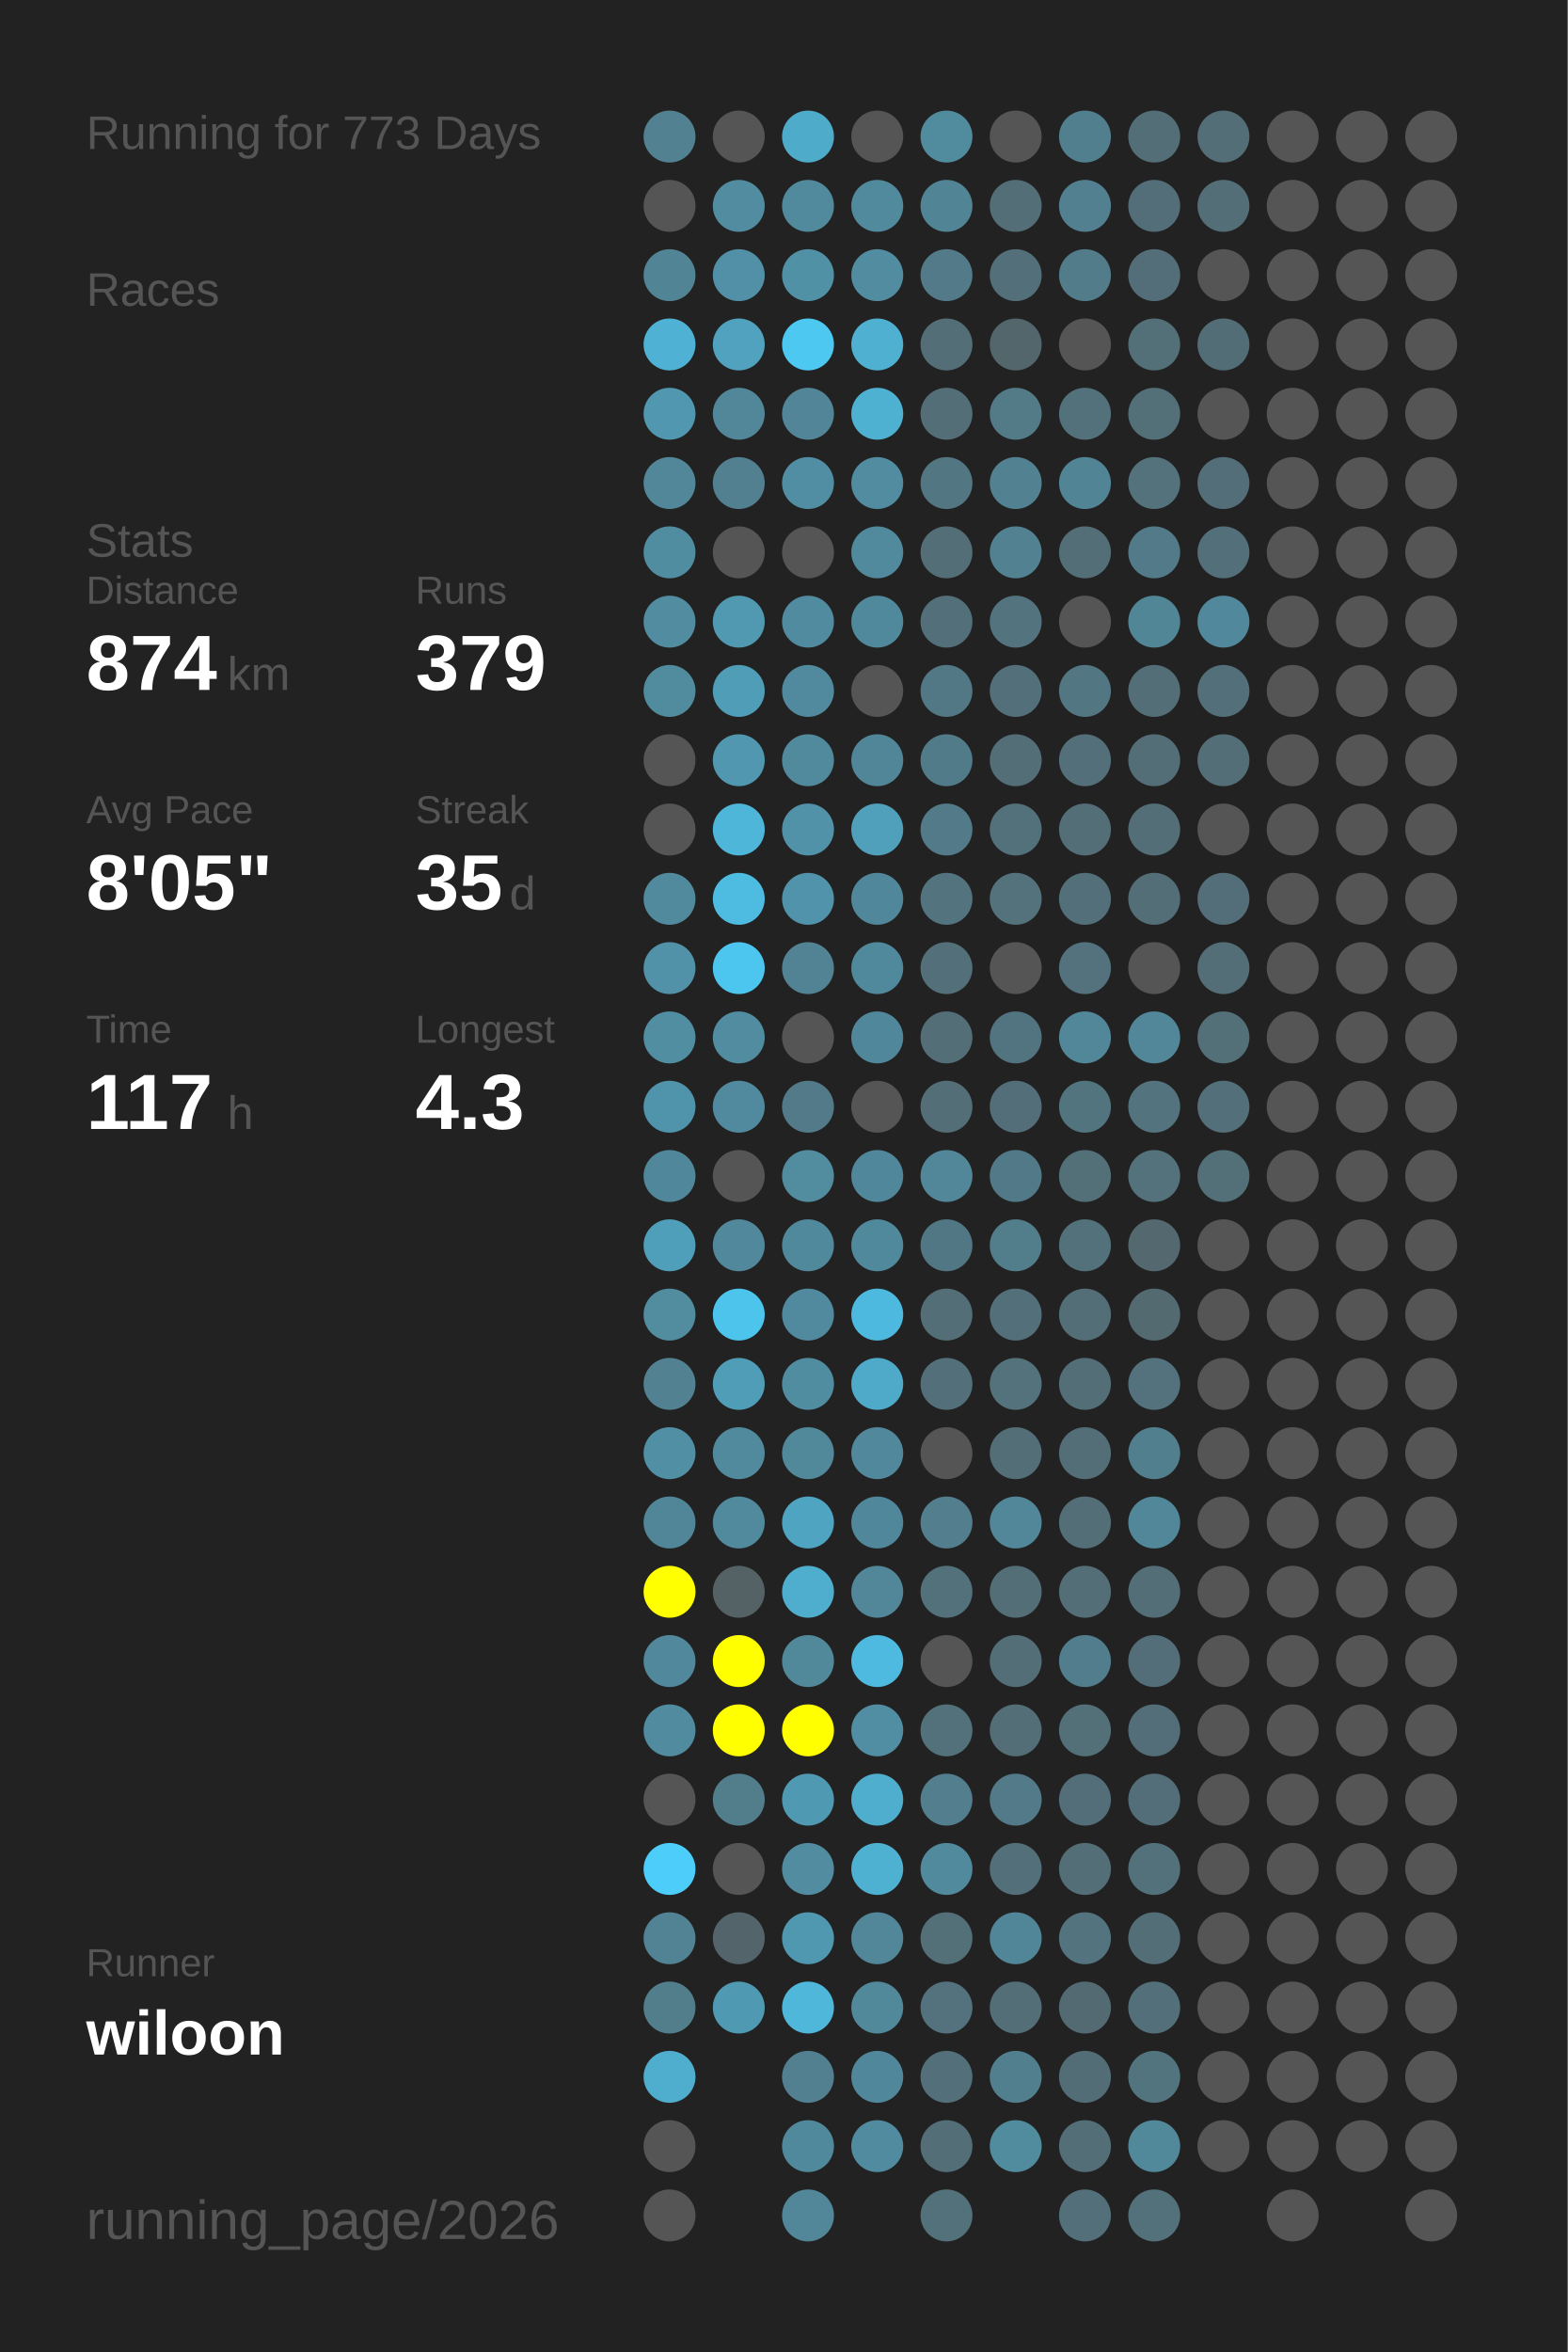
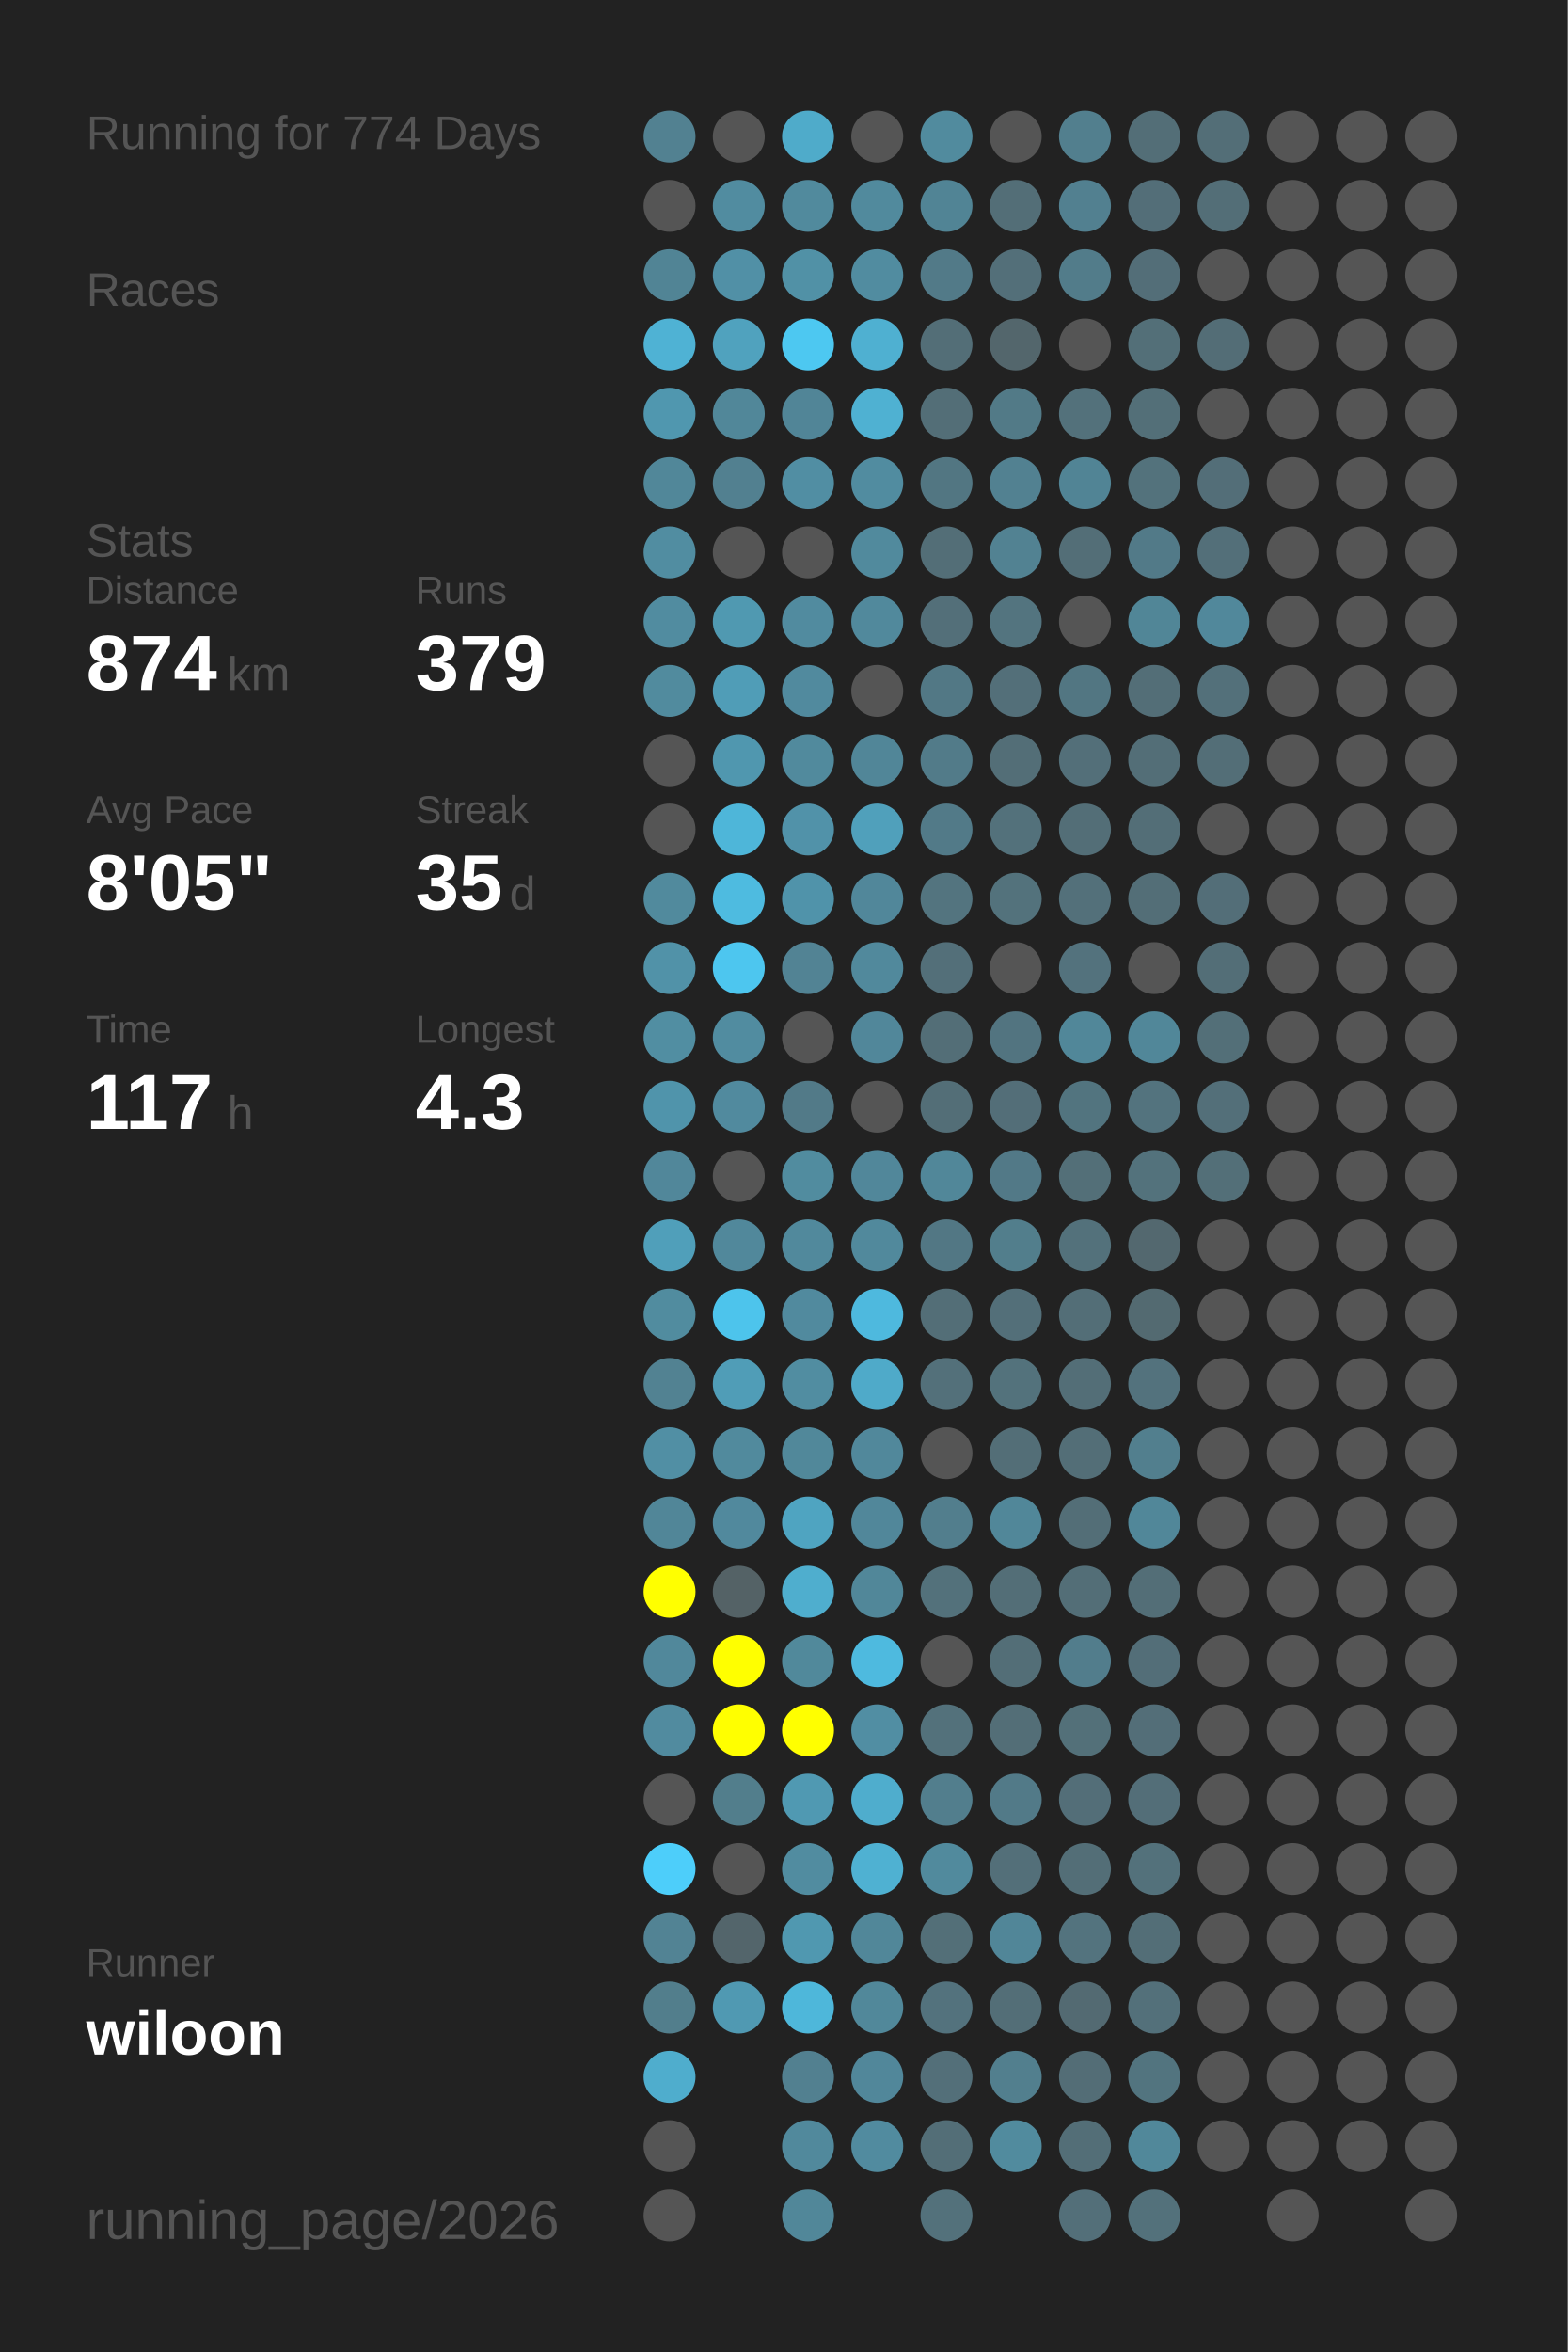
<svg xmlns="http://www.w3.org/2000/svg" baseProfile="full" height="300mm" version="1.1" viewBox="0,0,200,300" width="200mm">
  <defs />
  <rect fill="#222222" height="300" width="200" x="0" y="0" />
-   <text fill="#555555" style="font-size:6px; font-family:Arial;" x="11" y="19">Running for 773 Days</text>
+   <text fill="#555555" style="font-size:6px; font-family:Arial;" x="11" y="19">Running for 774 Days</text>
  <text fill="#555555" style="font-size:6px; font-family:Arial;" x="11" y="39">Races</text>
  <text fill="#555555" style="font-size:6px; font-family:Arial;" x="11" y="71">Stats</text>
  <text fill="#555555" style="font-size:5px; font-family:Arial;" x="11" y="77">Distance</text>
  <text fill="#FFFFFF" style="font-size:10px; font-family:Arial; font-weight:bold;" x="11" y="88">874</text>
  <text fill="#555555" style="font-size:6px; font-family:Arial;" x="29" y="88">km</text>
  <text fill="#555555" style="font-size:5px; font-family:Arial;" x="53" y="77">Runs</text>
  <text fill="#FFFFFF" style="font-size:10px; font-family:Arial; font-weight:bold;" x="53" y="88">379</text>
  <text fill="#555555" style="font-size:5px; font-family:Arial;" x="11" y="105">Avg Pace</text>
  <text fill="#FFFFFF" style="font-size:10px; font-family:Arial; font-weight:bold;" x="11" y="116">8'05"</text>
  <text fill="#555555" style="font-size:5px; font-family:Arial;" x="53" y="105">Streak</text>
  <text fill="#FFFFFF" style="font-size:10px; font-family:Arial; font-weight:bold;" x="53" y="116">35</text>
  <text fill="#555555" style="font-size:6px; font-family:Arial;" x="65" y="116">d</text>
  <text fill="#555555" style="font-size:5px; font-family:Arial;" x="11" y="133">Time</text>
  <text fill="#FFFFFF" style="font-size:10px; font-family:Arial; font-weight:bold;" x="11" y="144">117</text>
  <text fill="#555555" style="font-size:6px; font-family:Arial;" x="29" y="144">h</text>
  <text fill="#555555" style="font-size:5px; font-family:Arial;" x="53" y="133">Longest</text>
  <text fill="#FFFFFF" style="font-size:10px; font-family:Arial; font-weight:bold;" x="53" y="144">4.3</text>
  <text fill="#555555" style="font-size:5px; font-family:Arial;" x="11" y="252.065">Runner</text>
  <text fill="#FFFFFF" style="font-size:8px; font-family:Arial; font-weight:bold;" x="11" y="262.065">wiloon</text>
  <text fill="#555555" style="font-size:7px; font-family:Arial;" x="11" y="285.581">running_page/2026</text>
  <circle cx="85.417" cy="17.419" fill="#528191" r="3.312" />
  <circle cx="85.417" cy="26.258" fill="#555555" r="3.312" />
  <circle cx="85.417" cy="35.097" fill="#518495" r="3.312" />
  <circle cx="85.417" cy="43.935" fill="#4fb2d4" r="3.312" />
  <circle cx="85.417" cy="52.774" fill="#5097af" r="3.312" />
  <circle cx="85.417" cy="61.613" fill="#518799" r="3.312" />
  <circle cx="85.417" cy="70.452" fill="#518da1" r="3.312" />
  <circle cx="85.417" cy="79.29" fill="#518ca0" r="3.312" />
  <circle cx="85.417" cy="88.129" fill="#518b9e" r="3.312" />
  <circle cx="85.417" cy="96.968" fill="#555555" r="3.312" />
  <circle cx="85.417" cy="105.806" fill="#555555" r="3.312" />
  <circle cx="85.417" cy="114.645" fill="#518a9d" r="3.312" />
  <circle cx="85.417" cy="123.484" fill="#5192a8" r="3.312" />
  <circle cx="85.417" cy="132.323" fill="#518ea2" r="3.312" />
  <circle cx="85.417" cy="141.161" fill="#5094ab" r="3.312" />
  <circle cx="85.417" cy="150" fill="#51879a" r="3.312" />
  <circle cx="85.417" cy="158.839" fill="#509fba" r="3.312" />
  <circle cx="85.417" cy="167.677" fill="#518c9f" r="3.312" />
  <circle cx="85.417" cy="176.516" fill="#528292" r="3.312" />
  <circle cx="85.417" cy="185.355" fill="#518fa4" r="3.312" />
  <circle cx="85.417" cy="194.194" fill="#518698" r="3.312" />
  <circle cx="85.417" cy="203.032" fill="#FFFF00" r="3.312" />
  <circle cx="85.417" cy="211.871" fill="#51889b" r="3.312" />
  <circle cx="85.417" cy="220.71" fill="#518b9f" r="3.312" />
  <circle cx="85.417" cy="229.548" fill="#555555" r="3.312" />
  <circle cx="85.417" cy="238.387" fill="#4dcefa" r="3.312" />
  <circle cx="85.417" cy="247.226" fill="#528394" r="3.312" />
  <circle cx="85.417" cy="256.065" fill="#527e8c" r="3.312" />
  <circle cx="85.417" cy="264.903" fill="#4fadcd" r="3.312" />
  <circle cx="85.417" cy="273.742" fill="#555555" r="3.312" />
  <circle cx="85.417" cy="282.581" fill="#555555" r="3.312" />
  <circle cx="94.25" cy="17.419" fill="#555555" r="3.312" />
  <circle cx="94.25" cy="26.258" fill="#518ca0" r="3.312" />
  <circle cx="94.25" cy="35.097" fill="#5190a6" r="3.312" />
  <circle cx="94.25" cy="43.935" fill="#50a2be" r="3.312" />
  <circle cx="94.25" cy="52.774" fill="#518799" r="3.312" />
  <circle cx="94.25" cy="61.613" fill="#528090" r="3.312" />
  <circle cx="94.25" cy="70.452" fill="#555555" r="3.312" />
  <circle cx="94.25" cy="79.29" fill="#5099b1" r="3.312" />
  <circle cx="94.25" cy="88.129" fill="#509db7" r="3.312" />
  <circle cx="94.25" cy="96.968" fill="#5097af" r="3.312" />
  <circle cx="94.25" cy="105.806" fill="#4eb6d9" r="3.312" />
  <circle cx="94.25" cy="114.645" fill="#4ebbe0" r="3.312" />
  <circle cx="94.25" cy="123.484" fill="#4dc6ef" r="3.312" />
  <circle cx="94.25" cy="132.323" fill="#518ca0" r="3.312" />
  <circle cx="94.25" cy="141.161" fill="#518a9e" r="3.312" />
  <circle cx="94.25" cy="150" fill="#555555" r="3.312" />
  <circle cx="94.25" cy="158.839" fill="#51889b" r="3.312" />
  <circle cx="94.25" cy="167.677" fill="#4dc4ec" r="3.312" />
  <circle cx="94.25" cy="176.516" fill="#509db7" r="3.312" />
  <circle cx="94.25" cy="185.355" fill="#518a9d" r="3.312" />
  <circle cx="94.25" cy="194.194" fill="#51899d" r="3.312" />
  <circle cx="94.25" cy="203.032" fill="#546266" r="3.312" />
  <circle cx="94.25" cy="211.871" fill="#FFFF00" r="3.312" />
  <circle cx="94.25" cy="220.71" fill="#FFFF00" r="3.312" />
  <circle cx="94.25" cy="229.548" fill="#527e8c" r="3.312" />
  <circle cx="94.25" cy="238.387" fill="#555555" r="3.312" />
  <circle cx="94.25" cy="247.226" fill="#53656b" r="3.312" />
  <circle cx="94.25" cy="256.065" fill="#5099b2" r="3.312" />
  <circle cx="103.083" cy="17.419" fill="#4fabca" r="3.312" />
  <circle cx="103.083" cy="26.258" fill="#518a9d" r="3.312" />
  <circle cx="103.083" cy="35.097" fill="#5191a6" r="3.312" />
  <circle cx="103.083" cy="43.935" fill="#4dc8f1" r="3.312" />
  <circle cx="103.083" cy="52.774" fill="#518597" r="3.312" />
  <circle cx="103.083" cy="61.613" fill="#518ea3" r="3.312" />
  <circle cx="103.083" cy="70.452" fill="#555555" r="3.312" />
  <circle cx="103.083" cy="79.29" fill="#518b9f" r="3.312" />
  <circle cx="103.083" cy="88.129" fill="#518a9e" r="3.312" />
  <circle cx="103.083" cy="96.968" fill="#518a9d" r="3.312" />
  <circle cx="103.083" cy="105.806" fill="#5192a9" r="3.312" />
  <circle cx="103.083" cy="114.645" fill="#5093aa" r="3.312" />
  <circle cx="103.083" cy="123.484" fill="#528394" r="3.312" />
  <circle cx="103.083" cy="132.323" fill="#555555" r="3.312" />
  <circle cx="103.083" cy="141.161" fill="#527a88" r="3.312" />
  <circle cx="103.083" cy="150" fill="#518c9f" r="3.312" />
  <circle cx="103.083" cy="158.839" fill="#51899c" r="3.312" />
  <circle cx="103.083" cy="167.677" fill="#518a9e" r="3.312" />
  <circle cx="103.083" cy="176.516" fill="#518da1" r="3.312" />
  <circle cx="103.083" cy="185.355" fill="#51889a" r="3.312" />
  <circle cx="103.083" cy="194.194" fill="#4fa4c1" r="3.312" />
  <circle cx="103.083" cy="203.032" fill="#4faece" r="3.312" />
  <circle cx="103.083" cy="211.871" fill="#51899b" r="3.312" />
  <circle cx="103.083" cy="220.71" fill="#FFFF00" r="3.312" />
  <circle cx="103.083" cy="229.548" fill="#5099b2" r="3.312" />
  <circle cx="103.083" cy="238.387" fill="#518ca0" r="3.312" />
  <circle cx="103.083" cy="247.226" fill="#5098b0" r="3.312" />
  <circle cx="103.083" cy="256.065" fill="#4eb7da" r="3.312" />
  <circle cx="103.083" cy="264.903" fill="#528090" r="3.312" />
  <circle cx="103.083" cy="273.742" fill="#51899c" r="3.312" />
  <circle cx="103.083" cy="282.581" fill="#518799" r="3.312" />
  <circle cx="111.917" cy="17.419" fill="#555555" r="3.312" />
  <circle cx="111.917" cy="26.258" fill="#518a9d" r="3.312" />
  <circle cx="111.917" cy="35.097" fill="#518ca0" r="3.312" />
  <circle cx="111.917" cy="43.935" fill="#4fb0d1" r="3.312" />
  <circle cx="111.917" cy="52.774" fill="#4fb1d2" r="3.312" />
  <circle cx="111.917" cy="61.613" fill="#518ca0" r="3.312" />
  <circle cx="111.917" cy="70.452" fill="#518a9d" r="3.312" />
  <circle cx="111.917" cy="79.29" fill="#51899c" r="3.312" />
  <circle cx="111.917" cy="88.129" fill="#555555" r="3.312" />
  <circle cx="111.917" cy="96.968" fill="#518698" r="3.312" />
  <circle cx="111.917" cy="105.806" fill="#50a0bb" r="3.312" />
  <circle cx="111.917" cy="114.645" fill="#51879a" r="3.312" />
  <circle cx="111.917" cy="123.484" fill="#51899c" r="3.312" />
  <circle cx="111.917" cy="132.323" fill="#51879a" r="3.312" />
  <circle cx="111.917" cy="141.161" fill="#555555" r="3.312" />
  <circle cx="111.917" cy="150" fill="#51879a" r="3.312" />
  <circle cx="111.917" cy="158.839" fill="#51899c" r="3.312" />
  <circle cx="111.917" cy="167.677" fill="#4eb9de" r="3.312" />
  <circle cx="111.917" cy="176.516" fill="#4faac9" r="3.312" />
  <circle cx="111.917" cy="185.355" fill="#51889b" r="3.312" />
  <circle cx="111.917" cy="194.194" fill="#51879a" r="3.312" />
  <circle cx="111.917" cy="203.032" fill="#518799" r="3.312" />
  <circle cx="111.917" cy="211.871" fill="#4ebadf" r="3.312" />
  <circle cx="111.917" cy="220.71" fill="#518ea3" r="3.312" />
  <circle cx="111.917" cy="229.548" fill="#4fadcd" r="3.312" />
  <circle cx="111.917" cy="238.387" fill="#4fb1d2" r="3.312" />
  <circle cx="111.917" cy="247.226" fill="#518799" r="3.312" />
  <circle cx="111.917" cy="256.065" fill="#51889a" r="3.312" />
  <circle cx="111.917" cy="264.903" fill="#51879a" r="3.312" />
  <circle cx="111.917" cy="273.742" fill="#518b9f" r="3.312" />
  <circle cx="120.75" cy="17.419" fill="#518b9e" r="3.312" />
  <circle cx="120.75" cy="26.258" fill="#518495" r="3.312" />
  <circle cx="120.75" cy="35.097" fill="#527a88" r="3.312" />
  <circle cx="120.75" cy="43.935" fill="#536e77" r="3.312" />
  <circle cx="120.75" cy="52.774" fill="#536e77" r="3.312" />
  <circle cx="120.75" cy="61.613" fill="#527682" r="3.312" />
  <circle cx="120.75" cy="70.452" fill="#536e77" r="3.312" />
  <circle cx="120.75" cy="79.29" fill="#536f79" r="3.312" />
  <circle cx="120.75" cy="88.129" fill="#527885" r="3.312" />
  <circle cx="120.75" cy="96.968" fill="#527b89" r="3.312" />
  <circle cx="120.75" cy="105.806" fill="#527a88" r="3.312" />
  <circle cx="120.75" cy="114.645" fill="#53747f" r="3.312" />
  <circle cx="120.75" cy="123.484" fill="#536f79" r="3.312" />
  <circle cx="120.75" cy="132.323" fill="#536e77" r="3.312" />
  <circle cx="120.75" cy="141.161" fill="#536e77" r="3.312" />
  <circle cx="120.75" cy="150" fill="#518799" r="3.312" />
  <circle cx="120.75" cy="158.839" fill="#527784" r="3.312" />
  <circle cx="120.75" cy="167.677" fill="#536e77" r="3.312" />
  <circle cx="120.75" cy="176.516" fill="#53707a" r="3.312" />
  <circle cx="120.75" cy="185.355" fill="#555555" r="3.312" />
  <circle cx="120.75" cy="194.194" fill="#527e8d" r="3.312" />
  <circle cx="120.75" cy="203.032" fill="#53717b" r="3.312" />
  <circle cx="120.75" cy="211.871" fill="#555555" r="3.312" />
  <circle cx="120.75" cy="220.71" fill="#53717b" r="3.312" />
  <circle cx="120.75" cy="229.548" fill="#527e8d" r="3.312" />
  <circle cx="120.75" cy="238.387" fill="#518a9d" r="3.312" />
  <circle cx="120.75" cy="247.226" fill="#536f78" r="3.312" />
  <circle cx="120.75" cy="256.065" fill="#53727d" r="3.312" />
  <circle cx="120.75" cy="264.903" fill="#536f79" r="3.312" />
  <circle cx="120.75" cy="273.742" fill="#536e77" r="3.312" />
  <circle cx="120.75" cy="282.581" fill="#53717b" r="3.312" />
  <circle cx="129.583" cy="17.419" fill="#555555" r="3.312" />
  <circle cx="129.583" cy="26.258" fill="#536e77" r="3.312" />
  <circle cx="129.583" cy="35.097" fill="#536f79" r="3.312" />
  <circle cx="129.583" cy="43.935" fill="#53666c" r="3.312" />
  <circle cx="129.583" cy="52.774" fill="#527a87" r="3.312" />
  <circle cx="129.583" cy="61.613" fill="#528191" r="3.312" />
  <circle cx="129.583" cy="70.452" fill="#528292" r="3.312" />
  <circle cx="129.583" cy="79.29" fill="#53747f" r="3.312" />
  <circle cx="129.583" cy="88.129" fill="#536f79" r="3.312" />
  <circle cx="129.583" cy="96.968" fill="#536e77" r="3.312" />
  <circle cx="129.583" cy="105.806" fill="#53717b" r="3.312" />
  <circle cx="129.583" cy="114.645" fill="#53727c" r="3.312" />
  <circle cx="129.583" cy="123.484" fill="#555555" r="3.312" />
  <circle cx="129.583" cy="132.323" fill="#527480" r="3.312" />
  <circle cx="129.583" cy="141.161" fill="#536e78" r="3.312" />
  <circle cx="129.583" cy="150" fill="#527987" r="3.312" />
  <circle cx="129.583" cy="158.839" fill="#527e8c" r="3.312" />
  <circle cx="129.583" cy="167.677" fill="#536f79" r="3.312" />
  <circle cx="129.583" cy="176.516" fill="#53727c" r="3.312" />
  <circle cx="129.583" cy="185.355" fill="#536e77" r="3.312" />
  <circle cx="129.583" cy="194.194" fill="#518799" r="3.312" />
  <circle cx="129.583" cy="203.032" fill="#536e77" r="3.312" />
  <circle cx="129.583" cy="211.871" fill="#536e77" r="3.312" />
  <circle cx="129.583" cy="220.71" fill="#536e77" r="3.312" />
  <circle cx="129.583" cy="229.548" fill="#527a88" r="3.312" />
  <circle cx="129.583" cy="238.387" fill="#536f79" r="3.312" />
  <circle cx="129.583" cy="247.226" fill="#518698" r="3.312" />
  <circle cx="129.583" cy="256.065" fill="#536e77" r="3.312" />
  <circle cx="129.583" cy="264.903" fill="#527f8e" r="3.312" />
  <circle cx="129.583" cy="273.742" fill="#518b9e" r="3.312" />
  <circle cx="138.417" cy="17.419" fill="#527f8e" r="3.312" />
  <circle cx="138.417" cy="26.258" fill="#528090" r="3.312" />
  <circle cx="138.417" cy="35.097" fill="#527c8a" r="3.312" />
  <circle cx="138.417" cy="43.935" fill="#555555" r="3.312" />
  <circle cx="138.417" cy="52.774" fill="#53717b" r="3.312" />
  <circle cx="138.417" cy="61.613" fill="#518495" r="3.312" />
  <circle cx="138.417" cy="70.452" fill="#536e77" r="3.312" />
  <circle cx="138.417" cy="79.29" fill="#555555" r="3.312" />
  <circle cx="138.417" cy="88.129" fill="#527682" r="3.312" />
  <circle cx="138.417" cy="96.968" fill="#536f79" r="3.312" />
  <circle cx="138.417" cy="105.806" fill="#536e77" r="3.312" />
  <circle cx="138.417" cy="114.645" fill="#53707a" r="3.312" />
  <circle cx="138.417" cy="123.484" fill="#53727d" r="3.312" />
  <circle cx="138.417" cy="132.323" fill="#518799" r="3.312" />
  <circle cx="138.417" cy="141.161" fill="#52747f" r="3.312" />
  <circle cx="138.417" cy="150" fill="#536f78" r="3.312" />
  <circle cx="138.417" cy="158.839" fill="#53717b" r="3.312" />
  <circle cx="138.417" cy="167.677" fill="#536e77" r="3.312" />
  <circle cx="138.417" cy="176.516" fill="#536e77" r="3.312" />
  <circle cx="138.417" cy="185.355" fill="#536e77" r="3.312" />
  <circle cx="138.417" cy="194.194" fill="#536e77" r="3.312" />
  <circle cx="138.417" cy="203.032" fill="#536e77" r="3.312" />
  <circle cx="138.417" cy="211.871" fill="#527d8c" r="3.312" />
  <circle cx="138.417" cy="220.71" fill="#537079" r="3.312" />
  <circle cx="138.417" cy="229.548" fill="#536e78" r="3.312" />
  <circle cx="138.417" cy="238.387" fill="#536e77" r="3.312" />
  <circle cx="138.417" cy="247.226" fill="#53737e" r="3.312" />
  <circle cx="138.417" cy="256.065" fill="#536a72" r="3.312" />
  <circle cx="138.417" cy="264.903" fill="#536d76" r="3.312" />
  <circle cx="138.417" cy="273.742" fill="#536e77" r="3.312" />
  <circle cx="138.417" cy="282.581" fill="#536f79" r="3.312" />
  <circle cx="147.25" cy="17.419" fill="#536e77" r="3.312" />
  <circle cx="147.25" cy="26.258" fill="#536e78" r="3.312" />
  <circle cx="147.25" cy="35.097" fill="#536e78" r="3.312" />
  <circle cx="147.25" cy="43.935" fill="#536f78" r="3.312" />
  <circle cx="147.25" cy="52.774" fill="#536f78" r="3.312" />
  <circle cx="147.25" cy="61.613" fill="#53727c" r="3.312" />
  <circle cx="147.25" cy="70.452" fill="#527a88" r="3.312" />
  <circle cx="147.25" cy="79.29" fill="#518697" r="3.312" />
  <circle cx="147.25" cy="88.129" fill="#536e77" r="3.312" />
  <circle cx="147.25" cy="96.968" fill="#536e77" r="3.312" />
  <circle cx="147.25" cy="105.806" fill="#536e77" r="3.312" />
  <circle cx="147.25" cy="114.645" fill="#536e77" r="3.312" />
  <circle cx="147.25" cy="123.484" fill="#555555" r="3.312" />
  <circle cx="147.25" cy="132.323" fill="#518799" r="3.312" />
  <circle cx="147.25" cy="141.161" fill="#53737e" r="3.312" />
  <circle cx="147.25" cy="150" fill="#53727c" r="3.312" />
  <circle cx="147.25" cy="158.839" fill="#53686f" r="3.312" />
  <circle cx="147.25" cy="167.677" fill="#536a71" r="3.312" />
  <circle cx="147.25" cy="176.516" fill="#53727d" r="3.312" />
  <circle cx="147.25" cy="185.355" fill="#527f8e" r="3.312" />
  <circle cx="147.25" cy="194.194" fill="#518799" r="3.312" />
  <circle cx="147.25" cy="203.032" fill="#536e77" r="3.312" />
  <circle cx="147.25" cy="211.871" fill="#536e78" r="3.312" />
  <circle cx="147.25" cy="220.71" fill="#536e78" r="3.312" />
  <circle cx="147.25" cy="229.548" fill="#536e78" r="3.312" />
  <circle cx="147.25" cy="238.387" fill="#53717b" r="3.312" />
  <circle cx="147.25" cy="247.226" fill="#536e77" r="3.312" />
  <circle cx="147.25" cy="256.065" fill="#53707a" r="3.312" />
  <circle cx="147.25" cy="264.903" fill="#52747f" r="3.312" />
  <circle cx="147.25" cy="273.742" fill="#51889a" r="3.312" />
  <circle cx="147.25" cy="282.581" fill="#53717b" r="3.312" />
  <circle cx="156.083" cy="17.419" fill="#536e77" r="3.312" />
  <circle cx="156.083" cy="26.258" fill="#536e77" r="3.312" />
  <circle cx="156.083" cy="35.097" fill="#555555" r="3.312" />
  <circle cx="156.083" cy="43.935" fill="#536d76" r="3.312" />
  <circle cx="156.083" cy="52.774" fill="#555555" r="3.312" />
  <circle cx="156.083" cy="61.613" fill="#536e78" r="3.312" />
  <circle cx="156.083" cy="70.452" fill="#536f79" r="3.312" />
  <circle cx="156.083" cy="79.29" fill="#51889b" r="3.312" />
  <circle cx="156.083" cy="88.129" fill="#53707a" r="3.312" />
  <circle cx="156.083" cy="96.968" fill="#536e77" r="3.312" />
  <circle cx="156.083" cy="105.806" fill="#555555" r="3.312" />
  <circle cx="156.083" cy="114.645" fill="#536e78" r="3.312" />
  <circle cx="156.083" cy="123.484" fill="#536e77" r="3.312" />
  <circle cx="156.083" cy="132.323" fill="#536f78" r="3.312" />
  <circle cx="156.083" cy="141.161" fill="#536f79" r="3.312" />
  <circle cx="156.083" cy="150" fill="#536f78" r="3.312" />
  <circle cx="156.083" cy="158.839" fill="#555555" r="3.312" />
  <circle cx="156.083" cy="167.677" fill="#555555" r="3.312" />
  <circle cx="156.083" cy="176.516" fill="#555555" r="3.312" />
  <circle cx="156.083" cy="185.355" fill="#555555" r="3.312" />
  <circle cx="156.083" cy="194.194" fill="#555555" r="3.312" />
  <circle cx="156.083" cy="203.032" fill="#555555" r="3.312" />
  <circle cx="156.083" cy="211.871" fill="#555555" r="3.312" />
  <circle cx="156.083" cy="220.71" fill="#555555" r="3.312" />
  <circle cx="156.083" cy="229.548" fill="#555555" r="3.312" />
  <circle cx="156.083" cy="238.387" fill="#555555" r="3.312" />
  <circle cx="156.083" cy="247.226" fill="#555555" r="3.312" />
  <circle cx="156.083" cy="256.065" fill="#555555" r="3.312" />
  <circle cx="156.083" cy="264.903" fill="#555555" r="3.312" />
  <circle cx="156.083" cy="273.742" fill="#555555" r="3.312" />
  <circle cx="164.917" cy="17.419" fill="#555555" r="3.312" />
  <circle cx="164.917" cy="26.258" fill="#555555" r="3.312" />
  <circle cx="164.917" cy="35.097" fill="#555555" r="3.312" />
  <circle cx="164.917" cy="43.935" fill="#555555" r="3.312" />
  <circle cx="164.917" cy="52.774" fill="#555555" r="3.312" />
  <circle cx="164.917" cy="61.613" fill="#555555" r="3.312" />
  <circle cx="164.917" cy="70.452" fill="#555555" r="3.312" />
  <circle cx="164.917" cy="79.29" fill="#555555" r="3.312" />
  <circle cx="164.917" cy="88.129" fill="#555555" r="3.312" />
  <circle cx="164.917" cy="96.968" fill="#555555" r="3.312" />
  <circle cx="164.917" cy="105.806" fill="#555555" r="3.312" />
  <circle cx="164.917" cy="114.645" fill="#555555" r="3.312" />
  <circle cx="164.917" cy="123.484" fill="#555555" r="3.312" />
  <circle cx="164.917" cy="132.323" fill="#555555" r="3.312" />
  <circle cx="164.917" cy="141.161" fill="#555555" r="3.312" />
  <circle cx="164.917" cy="150" fill="#555555" r="3.312" />
  <circle cx="164.917" cy="158.839" fill="#555555" r="3.312" />
  <circle cx="164.917" cy="167.677" fill="#555555" r="3.312" />
  <circle cx="164.917" cy="176.516" fill="#555555" r="3.312" />
  <circle cx="164.917" cy="185.355" fill="#555555" r="3.312" />
  <circle cx="164.917" cy="194.194" fill="#555555" r="3.312" />
  <circle cx="164.917" cy="203.032" fill="#555555" r="3.312" />
  <circle cx="164.917" cy="211.871" fill="#555555" r="3.312" />
  <circle cx="164.917" cy="220.71" fill="#555555" r="3.312" />
  <circle cx="164.917" cy="229.548" fill="#555555" r="3.312" />
  <circle cx="164.917" cy="238.387" fill="#555555" r="3.312" />
  <circle cx="164.917" cy="247.226" fill="#555555" r="3.312" />
  <circle cx="164.917" cy="256.065" fill="#555555" r="3.312" />
  <circle cx="164.917" cy="264.903" fill="#555555" r="3.312" />
  <circle cx="164.917" cy="273.742" fill="#555555" r="3.312" />
  <circle cx="164.917" cy="282.581" fill="#555555" r="3.312" />
  <circle cx="173.75" cy="17.419" fill="#555555" r="3.312" />
  <circle cx="173.75" cy="26.258" fill="#555555" r="3.312" />
  <circle cx="173.75" cy="35.097" fill="#555555" r="3.312" />
  <circle cx="173.75" cy="43.935" fill="#555555" r="3.312" />
  <circle cx="173.75" cy="52.774" fill="#555555" r="3.312" />
  <circle cx="173.75" cy="61.613" fill="#555555" r="3.312" />
  <circle cx="173.75" cy="70.452" fill="#555555" r="3.312" />
  <circle cx="173.75" cy="79.29" fill="#555555" r="3.312" />
  <circle cx="173.75" cy="88.129" fill="#555555" r="3.312" />
  <circle cx="173.75" cy="96.968" fill="#555555" r="3.312" />
  <circle cx="173.75" cy="105.806" fill="#555555" r="3.312" />
  <circle cx="173.75" cy="114.645" fill="#555555" r="3.312" />
  <circle cx="173.75" cy="123.484" fill="#555555" r="3.312" />
  <circle cx="173.75" cy="132.323" fill="#555555" r="3.312" />
  <circle cx="173.75" cy="141.161" fill="#555555" r="3.312" />
  <circle cx="173.75" cy="150" fill="#555555" r="3.312" />
  <circle cx="173.75" cy="158.839" fill="#555555" r="3.312" />
  <circle cx="173.75" cy="167.677" fill="#555555" r="3.312" />
  <circle cx="173.75" cy="176.516" fill="#555555" r="3.312" />
  <circle cx="173.75" cy="185.355" fill="#555555" r="3.312" />
  <circle cx="173.75" cy="194.194" fill="#555555" r="3.312" />
  <circle cx="173.75" cy="203.032" fill="#555555" r="3.312" />
  <circle cx="173.75" cy="211.871" fill="#555555" r="3.312" />
  <circle cx="173.75" cy="220.71" fill="#555555" r="3.312" />
  <circle cx="173.75" cy="229.548" fill="#555555" r="3.312" />
  <circle cx="173.75" cy="238.387" fill="#555555" r="3.312" />
  <circle cx="173.75" cy="247.226" fill="#555555" r="3.312" />
  <circle cx="173.75" cy="256.065" fill="#555555" r="3.312" />
  <circle cx="173.75" cy="264.903" fill="#555555" r="3.312" />
  <circle cx="173.75" cy="273.742" fill="#555555" r="3.312" />
  <circle cx="182.583" cy="17.419" fill="#555555" r="3.312" />
  <circle cx="182.583" cy="26.258" fill="#555555" r="3.312" />
  <circle cx="182.583" cy="35.097" fill="#555555" r="3.312" />
  <circle cx="182.583" cy="43.935" fill="#555555" r="3.312" />
  <circle cx="182.583" cy="52.774" fill="#555555" r="3.312" />
  <circle cx="182.583" cy="61.613" fill="#555555" r="3.312" />
  <circle cx="182.583" cy="70.452" fill="#555555" r="3.312" />
  <circle cx="182.583" cy="79.29" fill="#555555" r="3.312" />
  <circle cx="182.583" cy="88.129" fill="#555555" r="3.312" />
  <circle cx="182.583" cy="96.968" fill="#555555" r="3.312" />
  <circle cx="182.583" cy="105.806" fill="#555555" r="3.312" />
  <circle cx="182.583" cy="114.645" fill="#555555" r="3.312" />
  <circle cx="182.583" cy="123.484" fill="#555555" r="3.312" />
  <circle cx="182.583" cy="132.323" fill="#555555" r="3.312" />
  <circle cx="182.583" cy="141.161" fill="#555555" r="3.312" />
  <circle cx="182.583" cy="150" fill="#555555" r="3.312" />
  <circle cx="182.583" cy="158.839" fill="#555555" r="3.312" />
  <circle cx="182.583" cy="167.677" fill="#555555" r="3.312" />
  <circle cx="182.583" cy="176.516" fill="#555555" r="3.312" />
  <circle cx="182.583" cy="185.355" fill="#555555" r="3.312" />
  <circle cx="182.583" cy="194.194" fill="#555555" r="3.312" />
  <circle cx="182.583" cy="203.032" fill="#555555" r="3.312" />
  <circle cx="182.583" cy="211.871" fill="#555555" r="3.312" />
  <circle cx="182.583" cy="220.71" fill="#555555" r="3.312" />
  <circle cx="182.583" cy="229.548" fill="#555555" r="3.312" />
  <circle cx="182.583" cy="238.387" fill="#555555" r="3.312" />
  <circle cx="182.583" cy="247.226" fill="#555555" r="3.312" />
  <circle cx="182.583" cy="256.065" fill="#555555" r="3.312" />
  <circle cx="182.583" cy="264.903" fill="#555555" r="3.312" />
  <circle cx="182.583" cy="273.742" fill="#555555" r="3.312" />
  <circle cx="182.583" cy="282.581" fill="#555555" r="3.312" />
</svg>
